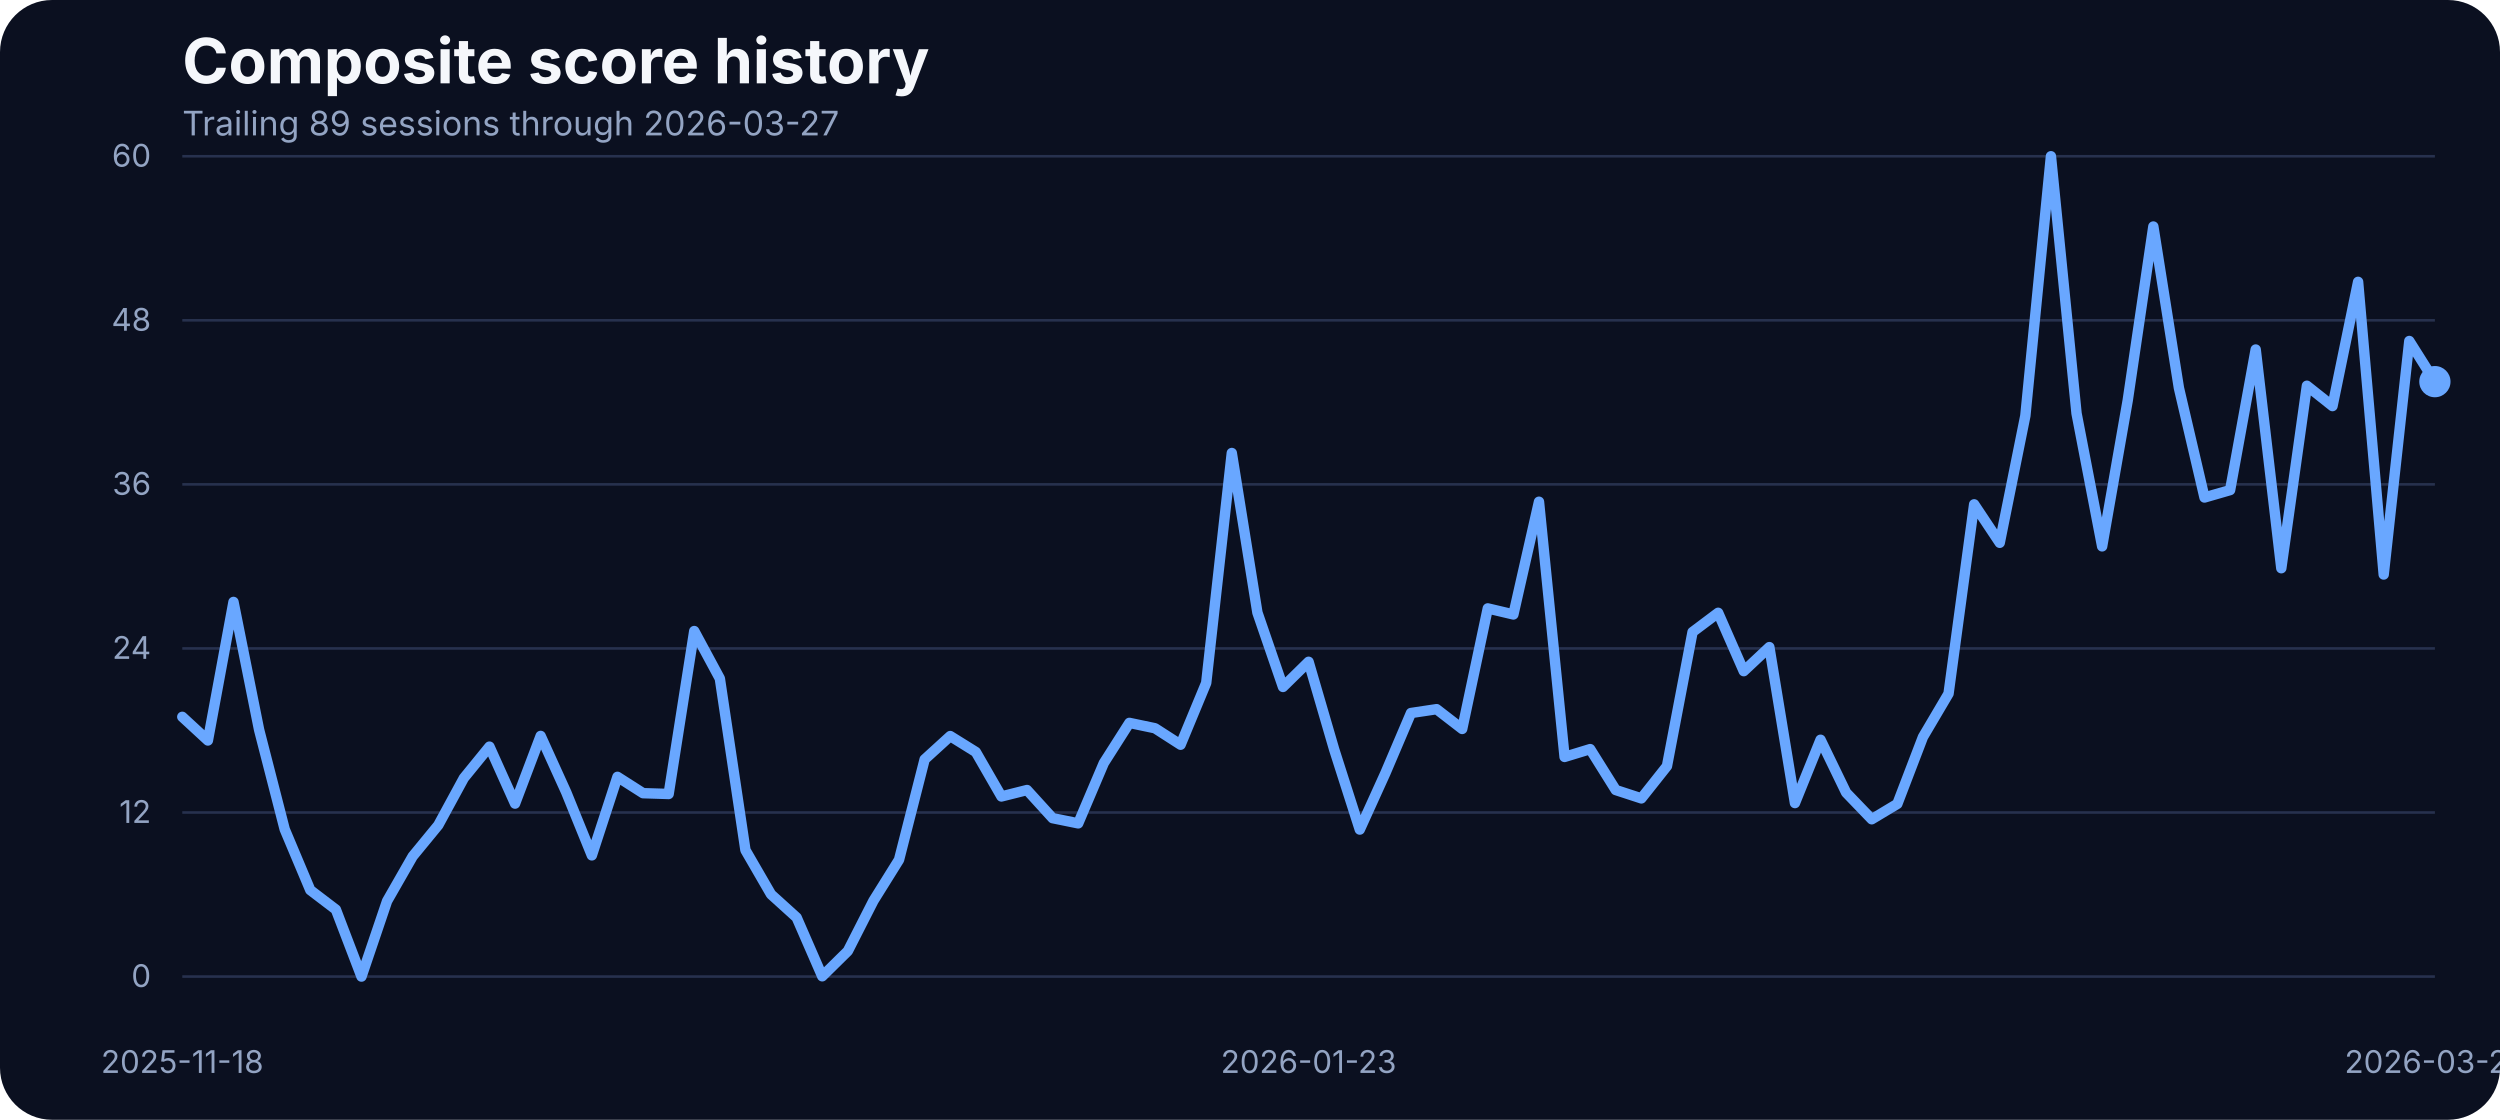
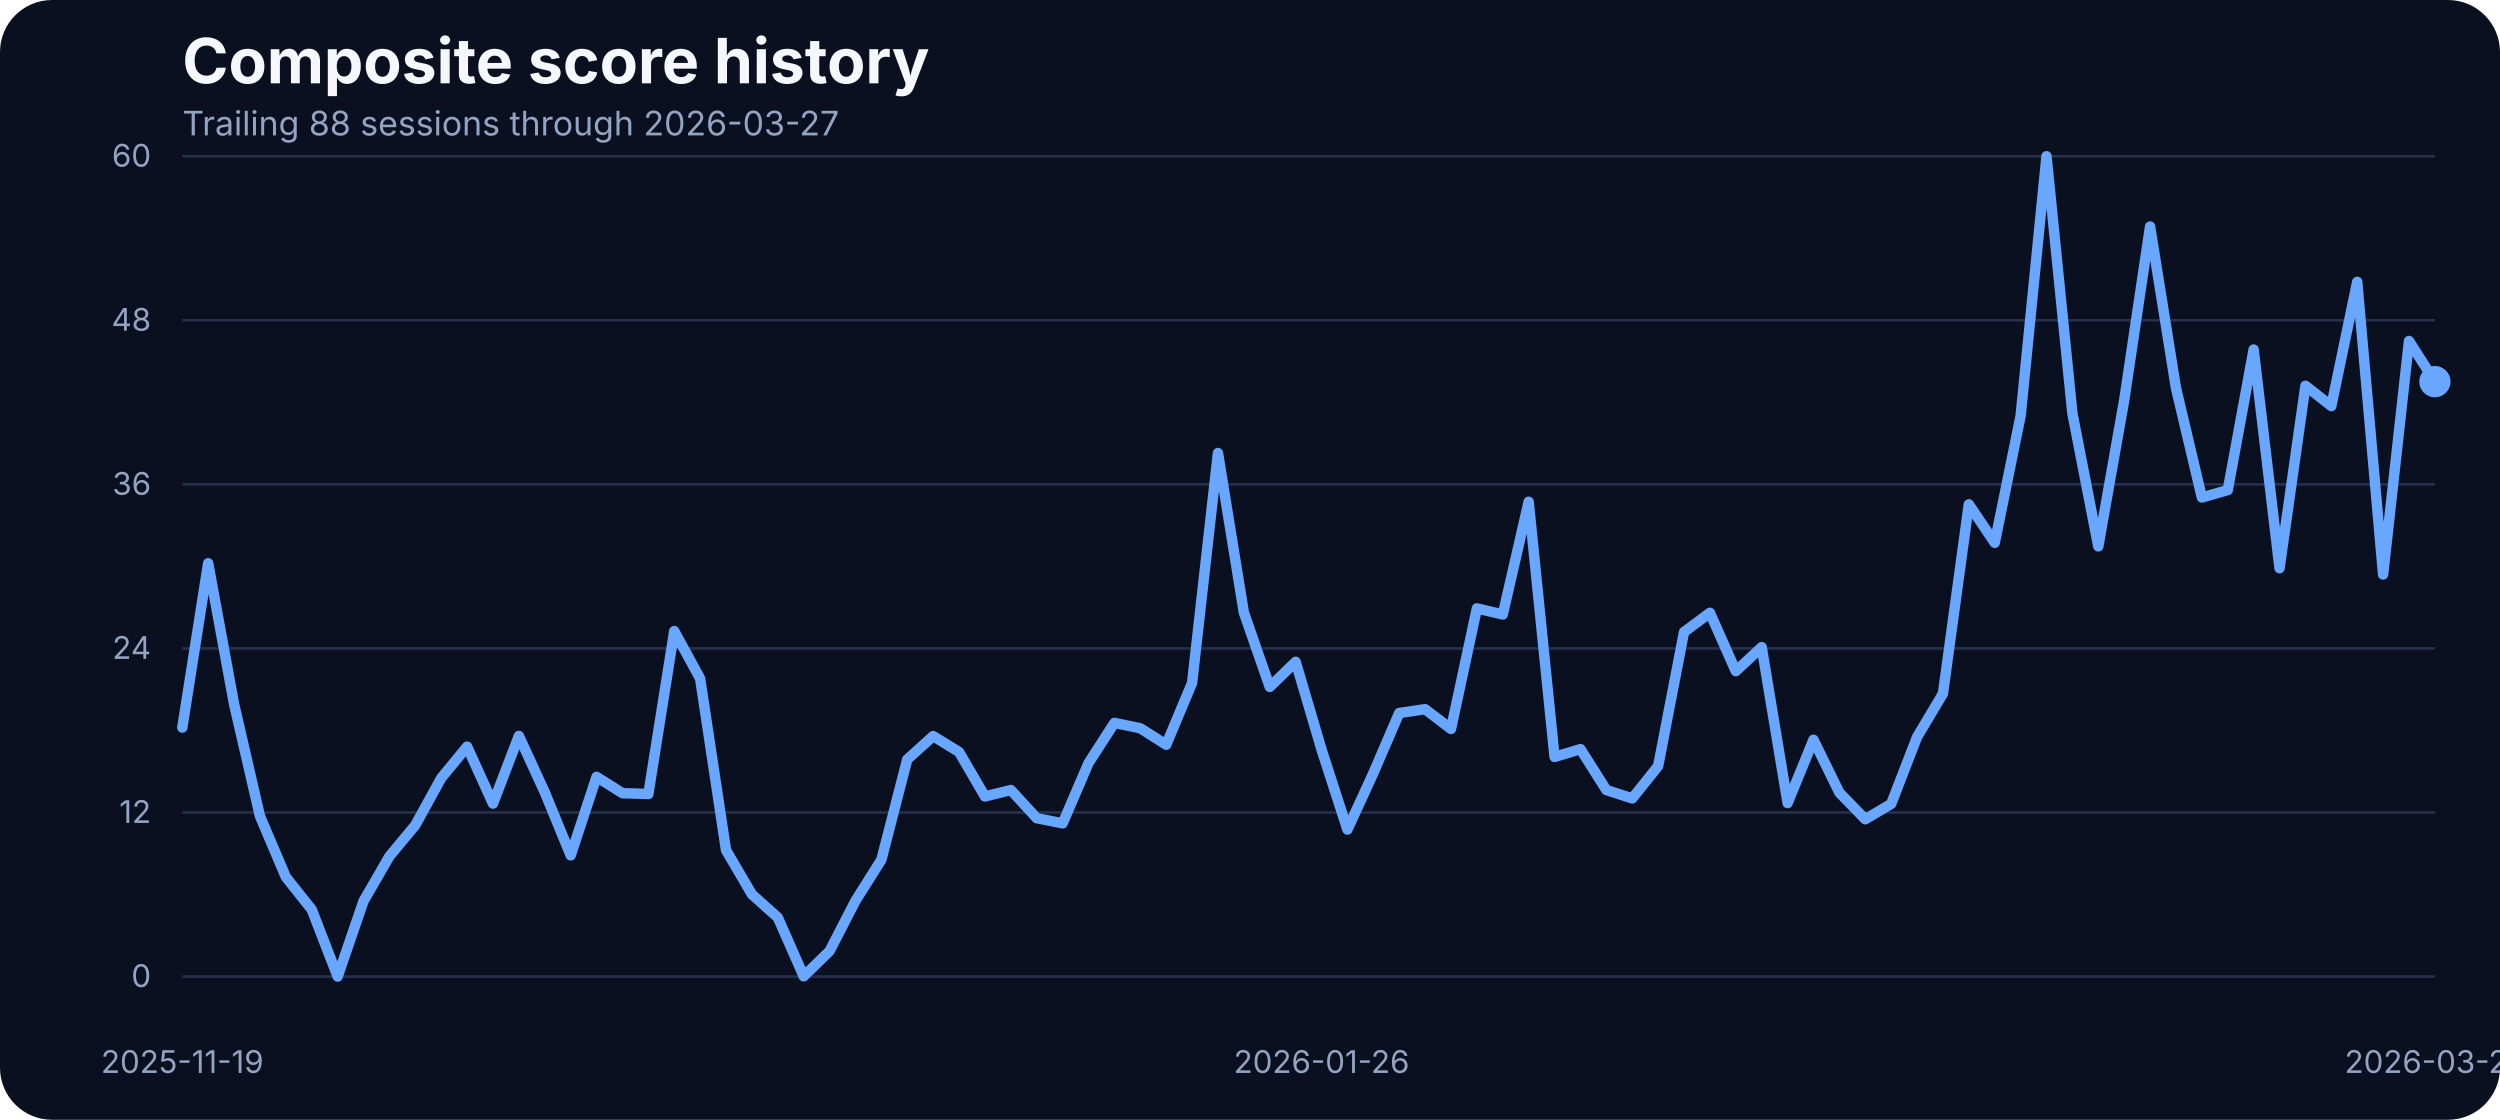
<svg xmlns="http://www.w3.org/2000/svg" width="960" height="430" viewBox="0 0 960 430" role="img" aria-label="Composite score history">
  <rect width="100%" height="100%" fill="#0b1020" rx="20" />
  <text x="70" y="32" fill="#f5f7fb" font-family="Inter, Arial, sans-serif" font-size="24" font-weight="700">Composite score history</text>
-   <text x="70" y="52" fill="#93a4c3" font-family="Inter, Arial, sans-serif" font-size="13">Trailing 89 sessions through 2026-03-27</text>
+   <text x="70" y="52" fill="#93a4c3" font-family="Inter, Arial, sans-serif" font-size="13">Trailing 88 sessions through 2026-03-27</text>
  <line x1="70" x2="935" y1="375.00" y2="375.00" stroke="#27314e" stroke-width="1" />
  <text x="58" y="379.00" text-anchor="end" fill="#93a4c3" font-family="Inter, Arial, sans-serif" font-size="12">0</text>
  <line x1="70" x2="935" y1="312.00" y2="312.00" stroke="#27314e" stroke-width="1" />
  <text x="58" y="316.00" text-anchor="end" fill="#93a4c3" font-family="Inter, Arial, sans-serif" font-size="12">12</text>
  <line x1="70" x2="935" y1="249.00" y2="249.00" stroke="#27314e" stroke-width="1" />
  <text x="58" y="253.00" text-anchor="end" fill="#93a4c3" font-family="Inter, Arial, sans-serif" font-size="12">24</text>
  <line x1="70" x2="935" y1="186.00" y2="186.00" stroke="#27314e" stroke-width="1" />
  <text x="58" y="190.00" text-anchor="end" fill="#93a4c3" font-family="Inter, Arial, sans-serif" font-size="12">36</text>
  <line x1="70" x2="935" y1="123.00" y2="123.00" stroke="#27314e" stroke-width="1" />
  <text x="58" y="127.00" text-anchor="end" fill="#93a4c3" font-family="Inter, Arial, sans-serif" font-size="12">48</text>
  <line x1="70" x2="935" y1="60.00" y2="60.00" stroke="#27314e" stroke-width="1" />
  <text x="58" y="64.00" text-anchor="end" fill="#93a4c3" font-family="Inter, Arial, sans-serif" font-size="12">60</text>
-   <text x="70.00" y="412" text-anchor="middle" fill="#93a4c3" font-family="Inter, Arial, sans-serif" font-size="12">2025-11-18</text>
-   <text x="502.50" y="412" text-anchor="middle" fill="#93a4c3" font-family="Inter, Arial, sans-serif" font-size="12">2026-01-23</text>
+   <text x="70.00" y="412" text-anchor="middle" fill="#93a4c3" font-family="Inter, Arial, sans-serif" font-size="12">2025-11-19</text>
+   <text x="507.47" y="412" text-anchor="middle" fill="#93a4c3" font-family="Inter, Arial, sans-serif" font-size="12">2026-01-26</text>
  <text x="935.00" y="412" text-anchor="middle" fill="#93a4c3" font-family="Inter, Arial, sans-serif" font-size="12">2026-03-27</text>
-   <path d="M 70.00 275.27 L 79.83 284.34 L 89.66 231.15 L 99.49 280.23 L 109.32 318.44 L 119.15 341.79 L 128.98 349.28 L 138.81 375.00 L 148.64 346.01 L 158.47 328.83 L 168.30 316.86 L 178.12 298.78 L 187.95 286.71 L 197.78 308.58 L 207.61 282.60 L 217.44 304.26 L 227.27 328.46 L 237.10 298.31 L 246.93 304.58 L 256.76 304.89 L 266.59 242.33 L 276.42 260.56 L 286.25 326.45 L 296.08 343.43 L 305.91 352.33 L 315.74 374.89 L 325.57 365.20 L 335.40 345.90 L 345.23 330.14 L 355.06 291.61 L 364.89 282.65 L 374.72 288.77 L 384.55 305.84 L 394.38 303.37 L 404.20 314.17 L 414.03 316.17 L 423.86 293.03 L 433.69 277.59 L 443.52 279.65 L 453.35 285.97 L 463.18 262.25 L 473.01 173.96 L 482.84 235.21 L 492.67 263.78 L 502.50 254.13 L 512.33 287.82 L 522.16 318.55 L 531.99 296.88 L 541.82 273.80 L 551.65 272.32 L 561.48 279.91 L 571.31 233.63 L 581.14 235.95 L 590.97 192.67 L 600.80 290.66 L 610.62 287.66 L 620.45 303.37 L 630.28 306.58 L 640.11 294.19 L 649.94 242.70 L 659.77 235.32 L 669.60 257.72 L 679.43 248.49 L 689.26 308.37 L 699.09 284.07 L 708.92 304.37 L 718.75 314.59 L 728.58 308.69 L 738.41 283.02 L 748.24 266.36 L 758.07 193.67 L 767.90 208.43 L 777.73 159.68 L 787.56 60.00 L 797.39 158.73 L 807.22 209.80 L 817.05 153.72 L 826.88 86.99 L 836.70 148.98 L 846.53 191.04 L 856.36 188.19 L 866.19 134.22 L 876.02 218.19 L 885.85 148.13 L 895.68 155.93 L 905.51 108.23 L 915.34 220.61 L 925.17 130.95 L 935.00 146.55" fill="none" stroke="#69a7ff" stroke-width="4" stroke-linecap="round" stroke-linejoin="round" />
+   <path d="M 70.00 279.38 L 79.94 216.29 L 89.89 270.42 L 99.83 313.43 L 109.77 336.78 L 119.71 349.28 L 129.66 375.00 L 139.60 346.01 L 149.54 328.83 L 159.48 316.86 L 169.43 298.78 L 179.37 286.71 L 189.31 308.58 L 199.25 282.60 L 209.20 304.26 L 219.14 328.46 L 229.08 298.31 L 239.02 304.58 L 248.97 304.89 L 258.91 242.33 L 268.85 260.56 L 278.79 326.45 L 288.74 343.43 L 298.68 352.33 L 308.62 374.89 L 318.56 365.20 L 328.51 345.90 L 338.45 330.14 L 348.39 291.61 L 358.33 282.65 L 368.28 288.77 L 378.22 305.84 L 388.16 303.37 L 398.10 314.17 L 408.05 316.17 L 417.99 293.03 L 427.93 277.59 L 437.87 279.65 L 447.82 285.97 L 457.76 262.25 L 467.70 173.96 L 477.64 235.21 L 487.59 263.78 L 497.53 254.13 L 507.47 287.82 L 517.41 318.55 L 527.36 296.88 L 537.30 273.80 L 547.24 272.32 L 557.18 279.91 L 567.13 233.63 L 577.07 235.95 L 587.01 192.67 L 596.95 290.66 L 606.90 287.66 L 616.84 303.37 L 626.78 306.58 L 636.72 294.19 L 646.67 242.70 L 656.61 235.32 L 666.55 257.72 L 676.49 248.49 L 686.44 308.37 L 696.38 284.07 L 706.32 304.37 L 716.26 314.59 L 726.21 308.69 L 736.15 283.02 L 746.09 266.36 L 756.03 193.67 L 765.98 208.43 L 775.92 159.68 L 785.86 60.00 L 795.80 158.73 L 805.75 209.80 L 815.69 153.72 L 825.63 86.99 L 835.57 148.98 L 845.52 191.04 L 855.46 188.19 L 865.40 134.22 L 875.34 218.19 L 885.29 148.13 L 895.23 155.93 L 905.17 108.23 L 915.11 220.61 L 925.06 130.95 L 935.00 146.55" fill="none" stroke="#69a7ff" stroke-width="4" stroke-linecap="round" stroke-linejoin="round" />
  <circle cx="935.00" cy="146.55" r="6" fill="#69a7ff" />
</svg>
